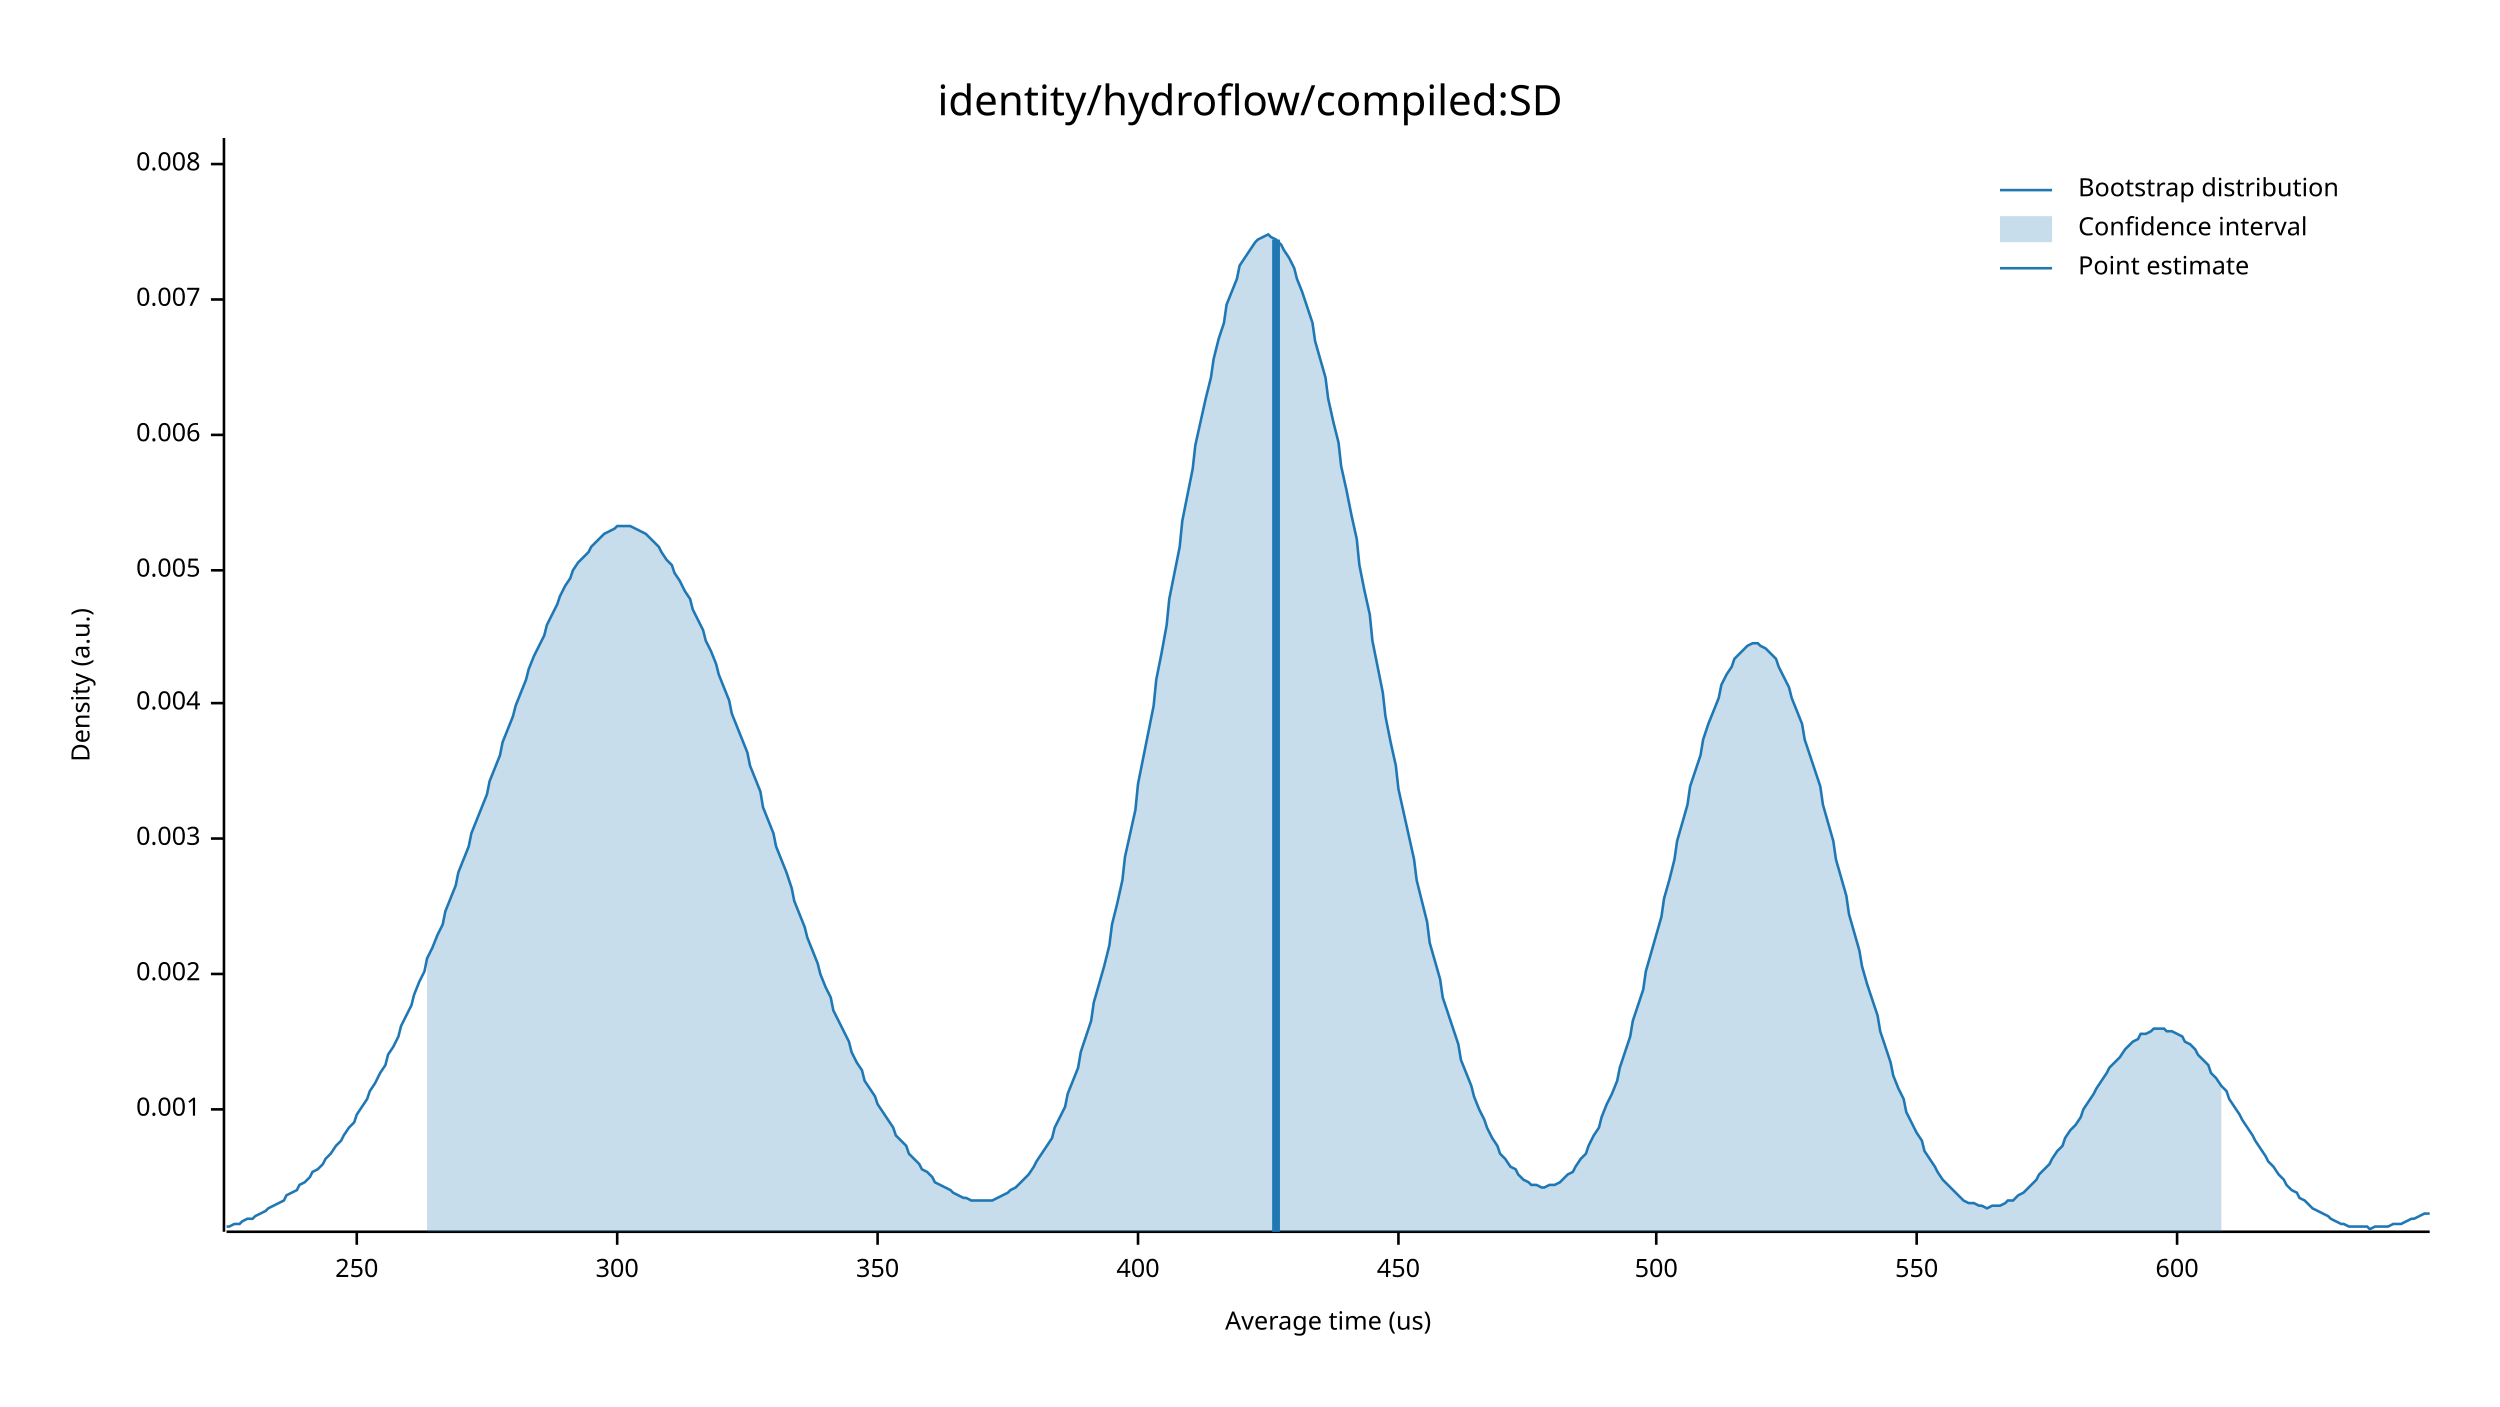
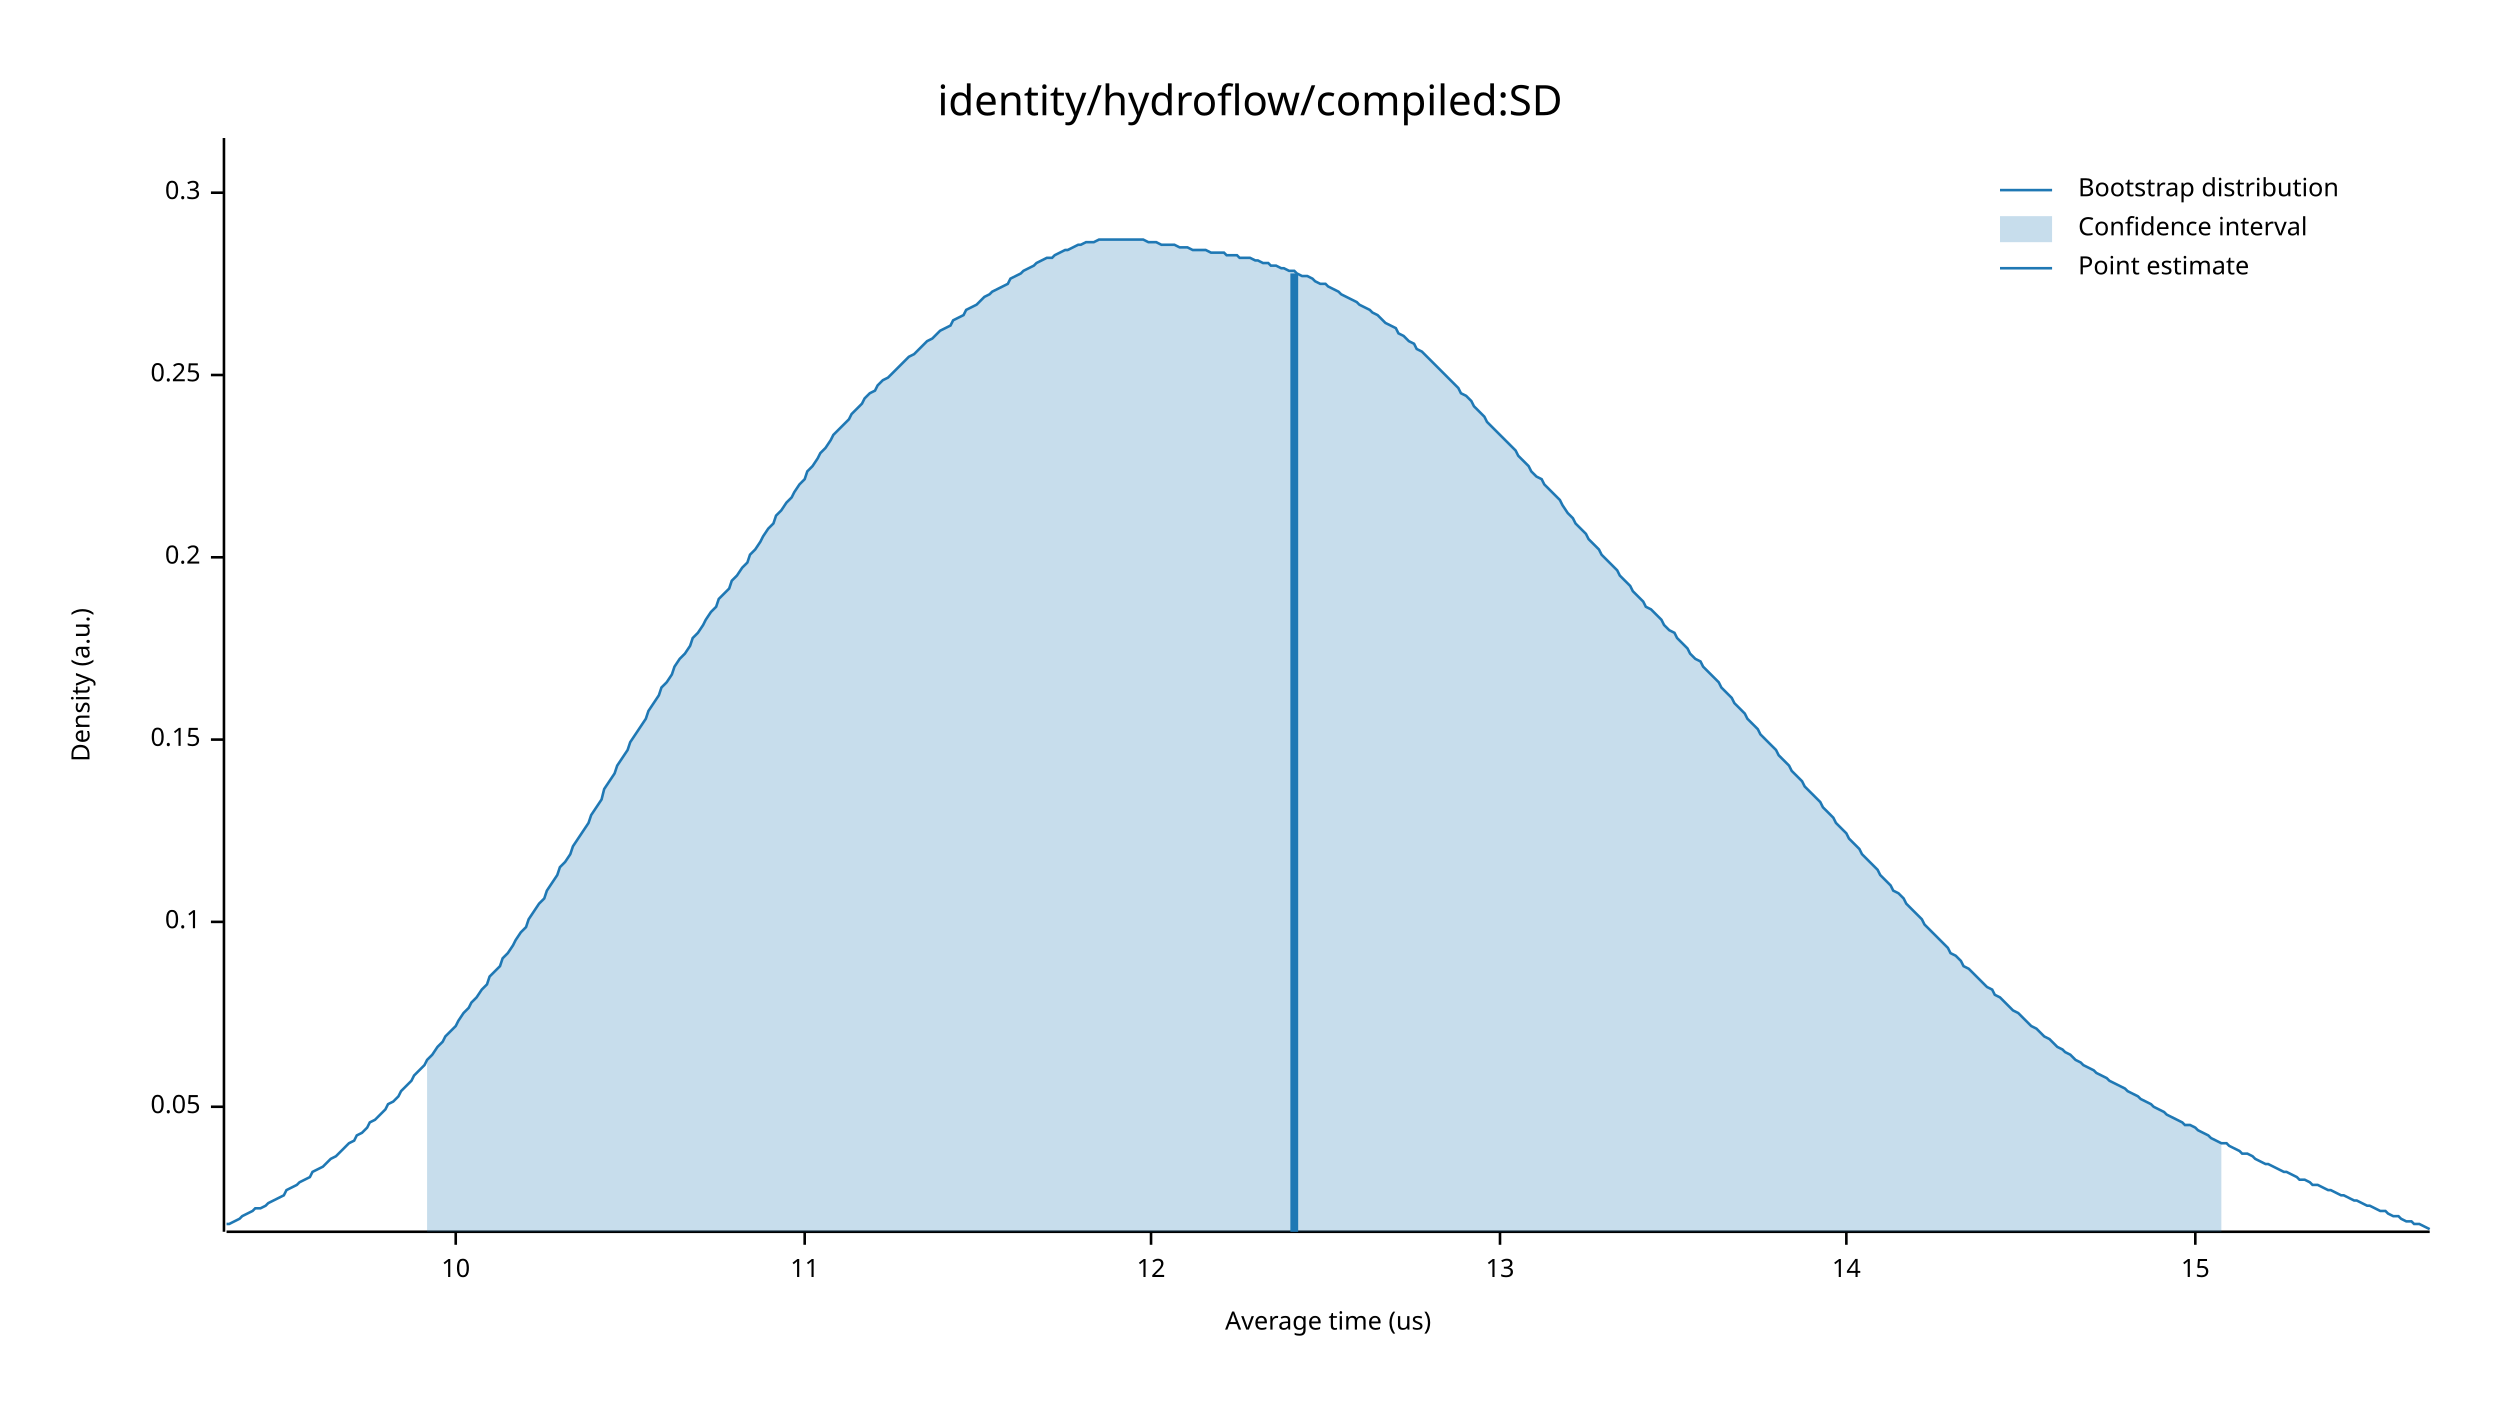
<svg xmlns="http://www.w3.org/2000/svg" width="960" height="540" viewBox="0 0 960 540">
  <text x="480" y="32" dy="0.76em" text-anchor="middle" font-family="sans-serif" font-size="16.129" opacity="1" fill="#000000">
identity/hydroflow/compiled:SD
</text>
  <text x="27" y="263" dy="0.76em" text-anchor="middle" font-family="sans-serif" font-size="9.677" opacity="1" fill="#000000" transform="rotate(270, 27, 263)">
Density (a.u.)
</text>
  <text x="510" y="513" dy="-0.5ex" text-anchor="middle" font-family="sans-serif" font-size="9.677" opacity="1" fill="#000000">
Average time (us)
</text>
  <polyline fill="none" opacity="1" stroke="#000000" stroke-width="1" points="86,53 86,473 " />
-   <text x="77" y="426" dy="0.5ex" text-anchor="end" font-family="sans-serif" font-size="9.677" opacity="1" fill="#000000">
- 0.001
+   <text x="77" y="425" dy="0.5ex" text-anchor="end" font-family="sans-serif" font-size="9.677" opacity="1" fill="#000000">
+ 0.05
</text>
-   <polyline fill="none" opacity="1" stroke="#000000" stroke-width="1" points="81,426 86,426 " />
-   <text x="77" y="374" dy="0.5ex" text-anchor="end" font-family="sans-serif" font-size="9.677" opacity="1" fill="#000000">
- 0.002
+   <polyline fill="none" opacity="1" stroke="#000000" stroke-width="1" points="81,425 86,425 " />
+   <text x="77" y="354" dy="0.5ex" text-anchor="end" font-family="sans-serif" font-size="9.677" opacity="1" fill="#000000">
+ 0.1
</text>
-   <polyline fill="none" opacity="1" stroke="#000000" stroke-width="1" points="81,374 86,374 " />
-   <text x="77" y="322" dy="0.5ex" text-anchor="end" font-family="sans-serif" font-size="9.677" opacity="1" fill="#000000">
- 0.003
+   <polyline fill="none" opacity="1" stroke="#000000" stroke-width="1" points="81,354 86,354 " />
+   <text x="77" y="284" dy="0.5ex" text-anchor="end" font-family="sans-serif" font-size="9.677" opacity="1" fill="#000000">
+ 0.15
</text>
-   <polyline fill="none" opacity="1" stroke="#000000" stroke-width="1" points="81,322 86,322 " />
-   <text x="77" y="270" dy="0.5ex" text-anchor="end" font-family="sans-serif" font-size="9.677" opacity="1" fill="#000000">
- 0.004
+   <polyline fill="none" opacity="1" stroke="#000000" stroke-width="1" points="81,284 86,284 " />
+   <text x="77" y="214" dy="0.5ex" text-anchor="end" font-family="sans-serif" font-size="9.677" opacity="1" fill="#000000">
+ 0.2
</text>
-   <polyline fill="none" opacity="1" stroke="#000000" stroke-width="1" points="81,270 86,270 " />
-   <text x="77" y="219" dy="0.5ex" text-anchor="end" font-family="sans-serif" font-size="9.677" opacity="1" fill="#000000">
- 0.005
+   <polyline fill="none" opacity="1" stroke="#000000" stroke-width="1" points="81,214 86,214 " />
+   <text x="77" y="144" dy="0.5ex" text-anchor="end" font-family="sans-serif" font-size="9.677" opacity="1" fill="#000000">
+ 0.25
</text>
-   <polyline fill="none" opacity="1" stroke="#000000" stroke-width="1" points="81,219 86,219 " />
-   <text x="77" y="167" dy="0.5ex" text-anchor="end" font-family="sans-serif" font-size="9.677" opacity="1" fill="#000000">
- 0.006
+   <polyline fill="none" opacity="1" stroke="#000000" stroke-width="1" points="81,144 86,144 " />
+   <text x="77" y="74" dy="0.5ex" text-anchor="end" font-family="sans-serif" font-size="9.677" opacity="1" fill="#000000">
+ 0.3
</text>
-   <polyline fill="none" opacity="1" stroke="#000000" stroke-width="1" points="81,167 86,167 " />
-   <text x="77" y="115" dy="0.5ex" text-anchor="end" font-family="sans-serif" font-size="9.677" opacity="1" fill="#000000">
- 0.007
+   <polyline fill="none" opacity="1" stroke="#000000" stroke-width="1" points="81,74 86,74 " />
+   <polyline fill="none" opacity="1" stroke="#000000" stroke-width="1" points="87,473 933,473 " />
+   <text x="175" y="483" dy="0.76em" text-anchor="middle" font-family="sans-serif" font-size="9.677" opacity="1" fill="#000000">
+ 10
</text>
-   <polyline fill="none" opacity="1" stroke="#000000" stroke-width="1" points="81,115 86,115 " />
-   <text x="77" y="63" dy="0.5ex" text-anchor="end" font-family="sans-serif" font-size="9.677" opacity="1" fill="#000000">
- 0.008
+   <polyline fill="none" opacity="1" stroke="#000000" stroke-width="1" points="175,473 175,478 " />
+   <text x="309" y="483" dy="0.76em" text-anchor="middle" font-family="sans-serif" font-size="9.677" opacity="1" fill="#000000">
+ 11
</text>
-   <polyline fill="none" opacity="1" stroke="#000000" stroke-width="1" points="81,63 86,63 " />
-   <polyline fill="none" opacity="1" stroke="#000000" stroke-width="1" points="87,473 933,473 " />
-   <text x="137" y="483" dy="0.76em" text-anchor="middle" font-family="sans-serif" font-size="9.677" opacity="1" fill="#000000">
- 250
+   <polyline fill="none" opacity="1" stroke="#000000" stroke-width="1" points="309,473 309,478 " />
+   <text x="442" y="483" dy="0.76em" text-anchor="middle" font-family="sans-serif" font-size="9.677" opacity="1" fill="#000000">
+ 12
</text>
-   <polyline fill="none" opacity="1" stroke="#000000" stroke-width="1" points="137,473 137,478 " />
-   <text x="237" y="483" dy="0.76em" text-anchor="middle" font-family="sans-serif" font-size="9.677" opacity="1" fill="#000000">
- 300
+   <polyline fill="none" opacity="1" stroke="#000000" stroke-width="1" points="442,473 442,478 " />
+   <text x="576" y="483" dy="0.76em" text-anchor="middle" font-family="sans-serif" font-size="9.677" opacity="1" fill="#000000">
+ 13
</text>
-   <polyline fill="none" opacity="1" stroke="#000000" stroke-width="1" points="237,473 237,478 " />
-   <text x="337" y="483" dy="0.76em" text-anchor="middle" font-family="sans-serif" font-size="9.677" opacity="1" fill="#000000">
- 350
+   <polyline fill="none" opacity="1" stroke="#000000" stroke-width="1" points="576,473 576,478 " />
+   <text x="709" y="483" dy="0.76em" text-anchor="middle" font-family="sans-serif" font-size="9.677" opacity="1" fill="#000000">
+ 14
</text>
-   <polyline fill="none" opacity="1" stroke="#000000" stroke-width="1" points="337,473 337,478 " />
-   <text x="437" y="483" dy="0.76em" text-anchor="middle" font-family="sans-serif" font-size="9.677" opacity="1" fill="#000000">
- 400
+   <polyline fill="none" opacity="1" stroke="#000000" stroke-width="1" points="709,473 709,478 " />
+   <text x="843" y="483" dy="0.76em" text-anchor="middle" font-family="sans-serif" font-size="9.677" opacity="1" fill="#000000">
+ 15
</text>
-   <polyline fill="none" opacity="1" stroke="#000000" stroke-width="1" points="437,473 437,478 " />
-   <text x="537" y="483" dy="0.76em" text-anchor="middle" font-family="sans-serif" font-size="9.677" opacity="1" fill="#000000">
- 450
- </text>
-   <polyline fill="none" opacity="1" stroke="#000000" stroke-width="1" points="537,473 537,478 " />
-   <text x="636" y="483" dy="0.76em" text-anchor="middle" font-family="sans-serif" font-size="9.677" opacity="1" fill="#000000">
- 500
- </text>
-   <polyline fill="none" opacity="1" stroke="#000000" stroke-width="1" points="636,473 636,478 " />
-   <text x="736" y="483" dy="0.76em" text-anchor="middle" font-family="sans-serif" font-size="9.677" opacity="1" fill="#000000">
- 550
- </text>
-   <polyline fill="none" opacity="1" stroke="#000000" stroke-width="1" points="736,473 736,478 " />
-   <text x="836" y="483" dy="0.76em" text-anchor="middle" font-family="sans-serif" font-size="9.677" opacity="1" fill="#000000">
- 600
- </text>
-   <polyline fill="none" opacity="1" stroke="#000000" stroke-width="1" points="836,473 836,478 " />
-   <polyline fill="none" opacity="1" stroke="#1F78B4" stroke-width="1" points="87,471 88,471 90,470 92,470 93,469 95,468 97,468 98,467 100,466 102,465 103,464 105,463 107,462 109,461 110,459 112,458 114,457 115,455 117,454 119,452 120,450 122,449 124,447 125,445 127,443 129,440 131,438 132,436 134,433 136,431 137,428 139,425 141,422 142,419 144,416 146,412 148,409 149,405 151,402 153,398 154,394 156,390 158,386 159,382 161,377 163,373 164,368 166,364 168,359 170,355 171,350 173,345 175,340 176,335 178,330 180,325 181,320 183,315 185,310 187,305 188,300 190,295 192,290 193,285 195,280 197,275 198,271 200,266 202,261 203,257 205,252 207,248 209,244 210,240 212,236 214,232 215,229 217,225 219,222 220,219 222,216 224,214 226,212 227,210 229,208 231,206 232,205 234,204 236,203 237,202 239,202 241,202 242,202 244,203 246,204 248,205 249,206 251,208 253,210 254,212 256,215 258,217 259,220 261,223 263,227 265,230 266,234 268,238 270,242 271,246 273,250 275,255 276,259 278,264 280,269 281,274 283,279 285,284 287,289 288,294 290,299 292,304 293,310 295,315 297,320 298,325 300,330 302,335 304,341 305,346 307,351 309,356 310,360 312,365 314,370 315,374 317,379 319,383 320,388 322,392 324,396 326,400 327,404 329,408 331,411 332,415 334,418 336,421 337,424 339,427 341,430 343,433 344,436 346,438 348,440 349,443 351,445 353,447 354,449 356,450 358,452 359,454 361,455 363,456 365,457 366,458 368,459 370,460 371,460 373,461 375,461 376,461 378,461 380,461 381,461 383,460 385,459 387,458 388,457 390,456 392,454 393,453 395,451 397,448 398,446 400,443 402,440 404,437 405,433 407,429 409,425 410,420 412,415 414,410 415,404 417,398 419,392 420,385 422,378 424,371 426,363 427,355 429,347 431,338 432,329 434,320 436,311 437,301 439,291 441,281 443,271 444,261 446,251 448,240 449,230 451,220 453,210 454,200 456,190 458,180 459,171 461,162 463,153 465,145 466,138 468,130 470,124 471,117 473,112 475,107 476,102 478,99 480,96 482,93 483,92 485,91 487,90 488,91 490,92 492,94 493,96 495,99 497,103 498,107 500,112 502,118 504,124 505,131 507,138 509,145 510,153 512,162 514,170 515,179 517,188 519,198 521,207 522,217 524,227 526,236 527,246 529,256 531,266 532,275 534,285 536,294 537,303 539,312 541,321 543,330 544,338 546,346 548,354 549,362 551,369 553,376 554,383 556,389 558,395 560,401 561,407 563,412 565,417 566,421 568,426 570,430 571,433 573,437 575,440 576,443 578,445 580,448 582,449 583,451 585,453 587,454 588,455 590,455 592,456 593,456 595,455 597,455 599,454 600,453 602,451 604,450 605,448 607,445 609,443 610,440 612,436 614,433 615,429 617,424 619,420 621,415 622,410 624,404 626,398 627,392 629,386 631,380 632,373 634,366 636,359 638,352 639,345 641,338 643,330 644,323 646,316 648,309 649,302 651,296 653,290 654,284 656,278 658,273 660,268 661,263 663,259 665,256 666,253 668,251 670,249 671,248 673,247 675,247 676,248 678,249 680,251 682,253 683,256 685,260 687,264 688,268 690,273 692,278 693,284 695,290 697,296 699,302 700,309 702,316 704,323 705,330 707,337 709,344 710,351 712,358 714,365 715,371 717,378 719,384 721,390 722,396 724,402 726,408 727,413 729,418 731,422 732,427 734,431 736,435 738,438 739,442 741,445 743,448 744,450 746,453 748,455 749,456 751,458 753,460 754,461 756,462 758,462 760,463 761,463 763,464 765,463 766,463 768,463 770,462 771,461 773,461 775,459 777,458 778,457 780,455 782,453 783,451 785,449 787,447 788,445 790,442 792,440 793,437 795,434 797,432 799,429 800,426 802,423 804,420 805,418 807,415 809,412 810,410 812,408 814,406 816,403 817,402 819,400 821,399 822,397 824,397 826,396 827,395 829,395 831,395 832,396 834,396 836,397 838,398 839,400 841,401 843,403 844,405 846,407 848,409 849,412 851,414 853,417 855,419 856,422 858,425 860,428 861,430 863,433 865,436 866,438 868,441 870,444 871,446 873,448 875,451 877,453 878,455 880,457 882,458 883,460 885,461 887,463 888,464 890,465 892,466 894,467 895,468 897,469 899,470 900,470 902,471 904,471 905,471 907,471 909,471 910,472 912,471 914,471 916,471 917,471 919,470 921,470 922,470 924,469 926,468 927,468 929,467 931,466 933,466 " />
-   <polygon opacity="0.25" fill="#1F78B4" points="164,368 166,364 168,359 170,355 171,350 173,345 175,340 176,335 178,330 180,325 181,320 183,315 185,310 187,305 188,300 190,295 192,290 193,285 195,280 197,275 198,271 200,266 202,261 203,257 205,252 207,248 209,244 210,240 212,236 214,232 215,229 217,225 219,222 220,219 222,216 224,214 226,212 227,210 229,208 231,206 232,205 234,204 236,203 237,202 239,202 241,202 242,202 244,203 246,204 248,205 249,206 251,208 253,210 254,212 256,215 258,217 259,220 261,223 263,227 265,230 266,234 268,238 270,242 271,246 273,250 275,255 276,259 278,264 280,269 281,274 283,279 285,284 287,289 288,294 290,299 292,304 293,310 295,315 297,320 298,325 300,330 302,335 304,341 305,346 307,351 309,356 310,360 312,365 314,370 315,374 317,379 319,383 320,388 322,392 324,396 326,400 327,404 329,408 331,411 332,415 334,418 336,421 337,424 339,427 341,430 343,433 344,436 346,438 348,440 349,443 351,445 353,447 354,449 356,450 358,452 359,454 361,455 363,456 365,457 366,458 368,459 370,460 371,460 373,461 375,461 376,461 378,461 380,461 381,461 383,460 385,459 387,458 388,457 390,456 392,454 393,453 395,451 397,448 398,446 400,443 402,440 404,437 405,433 407,429 409,425 410,420 412,415 414,410 415,404 417,398 419,392 420,385 422,378 424,371 426,363 427,355 429,347 431,338 432,329 434,320 436,311 437,301 439,291 441,281 443,271 444,261 446,251 448,240 449,230 451,220 453,210 454,200 456,190 458,180 459,171 461,162 463,153 465,145 466,138 468,130 470,124 471,117 473,112 475,107 476,102 478,99 480,96 482,93 483,92 485,91 487,90 488,91 490,92 492,94 493,96 495,99 497,103 498,107 500,112 502,118 504,124 505,131 507,138 509,145 510,153 512,162 514,170 515,179 517,188 519,198 521,207 522,217 524,227 526,236 527,246 529,256 531,266 532,275 534,285 536,294 537,303 539,312 541,321 543,330 544,338 546,346 548,354 549,362 551,369 553,376 554,383 556,389 558,395 560,401 561,407 563,412 565,417 566,421 568,426 570,430 571,433 573,437 575,440 576,443 578,445 580,448 582,449 583,451 585,453 587,454 588,455 590,455 592,456 593,456 595,455 597,455 599,454 600,453 602,451 604,450 605,448 607,445 609,443 610,440 612,436 614,433 615,429 617,424 619,420 621,415 622,410 624,404 626,398 627,392 629,386 631,380 632,373 634,366 636,359 638,352 639,345 641,338 643,330 644,323 646,316 648,309 649,302 651,296 653,290 654,284 656,278 658,273 660,268 661,263 663,259 665,256 666,253 668,251 670,249 671,248 673,247 675,247 676,248 678,249 680,251 682,253 683,256 685,260 687,264 688,268 690,273 692,278 693,284 695,290 697,296 699,302 700,309 702,316 704,323 705,330 707,337 709,344 710,351 712,358 714,365 715,371 717,378 719,384 721,390 722,396 724,402 726,408 727,413 729,418 731,422 732,427 734,431 736,435 738,438 739,442 741,445 743,448 744,450 746,453 748,455 749,456 751,458 753,460 754,461 756,462 758,462 760,463 761,463 763,464 765,463 766,463 768,463 770,462 771,461 773,461 775,459 777,458 778,457 780,455 782,453 783,451 785,449 787,447 788,445 790,442 792,440 793,437 795,434 797,432 799,429 800,426 802,423 804,420 805,418 807,415 809,412 810,410 812,408 814,406 816,403 817,402 819,400 821,399 822,397 824,397 826,396 827,395 829,395 831,395 832,396 834,396 836,397 838,398 839,400 841,401 843,403 844,405 846,407 848,409 849,412 851,414 853,417 853,473 164,473 " />
-   <polyline fill="none" opacity="1" stroke="#1F78B4" stroke-width="3" points="490,473 490,92 " />
+   <polyline fill="none" opacity="1" stroke="#000000" stroke-width="1" points="843,473 843,478 " />
+   <polyline fill="none" opacity="1" stroke="#1F78B4" stroke-width="1" points="87,470 88,470 90,469 92,468 93,467 95,466 97,465 98,464 100,464 102,463 103,462 105,461 107,460 109,459 110,457 112,456 114,455 115,454 117,453 119,452 120,450 122,449 124,448 125,447 127,445 129,444 131,442 132,441 134,439 136,438 137,436 139,435 141,433 142,431 144,430 146,428 148,426 149,424 151,423 153,421 154,419 156,417 158,415 159,413 161,411 163,409 164,407 166,405 168,402 170,400 171,398 173,396 175,394 176,392 178,389 180,387 181,385 183,383 185,380 187,378 188,375 190,373 192,371 193,368 195,366 197,363 198,361 200,358 202,356 203,353 205,350 207,347 209,345 210,342 212,339 214,336 215,333 217,331 219,328 220,325 222,322 224,319 226,316 227,313 229,310 231,307 232,303 234,300 236,297 237,294 239,291 241,288 242,285 244,282 246,279 248,276 249,273 251,270 253,267 254,264 256,262 258,259 259,256 261,253 263,251 265,248 266,245 268,243 270,240 271,238 273,235 275,233 276,230 278,228 280,226 281,223 283,221 285,218 287,216 288,213 290,211 292,208 293,206 295,203 297,201 298,198 300,196 302,193 304,191 305,189 307,186 309,184 310,181 312,179 314,176 315,174 317,172 319,169 320,167 322,165 324,163 326,161 327,159 329,157 331,155 332,153 334,151 336,150 337,148 339,146 341,145 343,143 344,142 346,140 348,138 349,137 351,136 353,134 354,133 356,131 358,130 359,129 361,127 363,126 365,125 366,123 368,122 370,121 371,119 373,118 375,117 376,116 378,114 380,113 381,112 383,111 385,110 387,109 388,107 390,106 392,105 393,104 395,103 397,102 398,101 400,100 402,99 404,99 405,98 407,97 409,96 410,96 412,95 414,94 415,94 417,93 419,93 420,93 422,92 424,92 426,92 427,92 429,92 431,92 432,92 434,92 436,92 437,92 439,92 441,93 443,93 444,93 446,94 448,94 449,94 451,94 453,95 454,95 456,95 458,96 459,96 461,96 463,96 465,97 466,97 468,97 470,97 471,98 473,98 475,98 476,99 478,99 480,99 482,100 483,100 485,101 487,101 488,102 490,102 492,103 493,103 495,104 497,104 498,105 500,106 502,106 504,107 505,108 507,109 509,109 510,110 512,111 514,112 515,113 517,114 519,115 521,116 522,117 524,118 526,119 527,120 529,121 531,123 532,124 534,125 536,126 537,128 539,129 541,131 543,132 544,134 546,135 548,137 549,138 551,140 553,142 554,143 556,145 558,147 560,149 561,151 563,152 565,154 566,156 568,158 570,160 571,162 573,164 575,166 576,167 578,169 580,171 582,173 583,175 585,177 587,179 588,181 590,183 592,184 593,186 595,188 597,190 599,192 600,194 602,197 604,199 605,201 607,203 609,205 610,207 612,209 614,211 615,213 617,215 619,217 621,219 622,221 624,223 626,225 627,227 629,229 631,231 632,233 634,234 636,236 638,238 639,240 641,242 643,243 644,245 646,247 648,249 649,251 651,253 653,254 654,256 656,258 658,260 660,262 661,264 663,266 665,268 666,270 668,272 670,274 671,276 673,278 675,280 676,282 678,284 680,286 682,288 683,290 685,292 687,294 688,296 690,298 692,300 693,302 695,304 697,306 699,308 700,310 702,312 704,314 705,316 707,318 709,320 710,322 712,324 714,326 715,328 717,330 719,332 721,334 722,336 724,338 726,340 727,342 729,343 731,345 732,347 734,349 736,351 738,353 739,355 741,357 743,359 744,360 746,362 748,364 749,366 751,367 753,369 754,371 756,372 758,374 760,376 761,377 763,379 765,380 766,382 768,383 770,385 771,386 773,388 775,389 777,391 778,392 780,394 782,395 783,396 785,398 787,399 788,400 790,402 792,403 793,404 795,405 797,407 799,408 800,409 802,410 804,411 805,412 807,413 809,414 810,415 812,416 814,417 816,418 817,419 819,420 821,421 822,422 824,423 826,424 827,425 829,426 831,427 832,428 834,429 836,430 838,431 839,432 841,432 843,433 844,434 846,435 848,436 849,437 851,438 853,439 855,439 856,440 858,441 860,442 861,443 863,443 865,444 866,445 868,446 870,447 871,447 873,448 875,449 877,450 878,450 880,451 882,452 883,453 885,453 887,454 888,455 890,455 892,456 894,457 895,457 897,458 899,459 900,459 902,460 904,461 905,461 907,462 909,463 910,463 912,464 914,465 916,465 917,466 919,467 921,467 922,468 924,469 926,469 927,470 929,470 931,471 933,472 " />
+   <polygon opacity="0.25" fill="#1F78B4" points="164,407 166,405 168,402 170,400 171,398 173,396 175,394 176,392 178,389 180,387 181,385 183,383 185,380 187,378 188,375 190,373 192,371 193,368 195,366 197,363 198,361 200,358 202,356 203,353 205,350 207,347 209,345 210,342 212,339 214,336 215,333 217,331 219,328 220,325 222,322 224,319 226,316 227,313 229,310 231,307 232,303 234,300 236,297 237,294 239,291 241,288 242,285 244,282 246,279 248,276 249,273 251,270 253,267 254,264 256,262 258,259 259,256 261,253 263,251 265,248 266,245 268,243 270,240 271,238 273,235 275,233 276,230 278,228 280,226 281,223 283,221 285,218 287,216 288,213 290,211 292,208 293,206 295,203 297,201 298,198 300,196 302,193 304,191 305,189 307,186 309,184 310,181 312,179 314,176 315,174 317,172 319,169 320,167 322,165 324,163 326,161 327,159 329,157 331,155 332,153 334,151 336,150 337,148 339,146 341,145 343,143 344,142 346,140 348,138 349,137 351,136 353,134 354,133 356,131 358,130 359,129 361,127 363,126 365,125 366,123 368,122 370,121 371,119 373,118 375,117 376,116 378,114 380,113 381,112 383,111 385,110 387,109 388,107 390,106 392,105 393,104 395,103 397,102 398,101 400,100 402,99 404,99 405,98 407,97 409,96 410,96 412,95 414,94 415,94 417,93 419,93 420,93 422,92 424,92 426,92 427,92 429,92 431,92 432,92 434,92 436,92 437,92 439,92 441,93 443,93 444,93 446,94 448,94 449,94 451,94 453,95 454,95 456,95 458,96 459,96 461,96 463,96 465,97 466,97 468,97 470,97 471,98 473,98 475,98 476,99 478,99 480,99 482,100 483,100 485,101 487,101 488,102 490,102 492,103 493,103 495,104 497,104 498,105 500,106 502,106 504,107 505,108 507,109 509,109 510,110 512,111 514,112 515,113 517,114 519,115 521,116 522,117 524,118 526,119 527,120 529,121 531,123 532,124 534,125 536,126 537,128 539,129 541,131 543,132 544,134 546,135 548,137 549,138 551,140 553,142 554,143 556,145 558,147 560,149 561,151 563,152 565,154 566,156 568,158 570,160 571,162 573,164 575,166 576,167 578,169 580,171 582,173 583,175 585,177 587,179 588,181 590,183 592,184 593,186 595,188 597,190 599,192 600,194 602,197 604,199 605,201 607,203 609,205 610,207 612,209 614,211 615,213 617,215 619,217 621,219 622,221 624,223 626,225 627,227 629,229 631,231 632,233 634,234 636,236 638,238 639,240 641,242 643,243 644,245 646,247 648,249 649,251 651,253 653,254 654,256 656,258 658,260 660,262 661,264 663,266 665,268 666,270 668,272 670,274 671,276 673,278 675,280 676,282 678,284 680,286 682,288 683,290 685,292 687,294 688,296 690,298 692,300 693,302 695,304 697,306 699,308 700,310 702,312 704,314 705,316 707,318 709,320 710,322 712,324 714,326 715,328 717,330 719,332 721,334 722,336 724,338 726,340 727,342 729,343 731,345 732,347 734,349 736,351 738,353 739,355 741,357 743,359 744,360 746,362 748,364 749,366 751,367 753,369 754,371 756,372 758,374 760,376 761,377 763,379 765,380 766,382 768,383 770,385 771,386 773,388 775,389 777,391 778,392 780,394 782,395 783,396 785,398 787,399 788,400 790,402 792,403 793,404 795,405 797,407 799,408 800,409 802,410 804,411 805,412 807,413 809,414 810,415 812,416 814,417 816,418 817,419 819,420 821,421 822,422 824,423 826,424 827,425 829,426 831,427 832,428 834,429 836,430 838,431 839,432 841,432 843,433 844,434 846,435 848,436 849,437 851,438 853,439 853,473 164,473 " />
+   <polyline fill="none" opacity="1" stroke="#1F78B4" stroke-width="3" points="497,473 497,105 " />
  <text x="798" y="68" dy="0.76em" text-anchor="start" font-family="sans-serif" font-size="9.677" opacity="1" fill="#000000">
Bootstrap distribution
</text>
  <text x="798" y="83" dy="0.76em" text-anchor="start" font-family="sans-serif" font-size="9.677" opacity="1" fill="#000000">
Confidence interval
</text>
  <text x="798" y="98" dy="0.76em" text-anchor="start" font-family="sans-serif" font-size="9.677" opacity="1" fill="#000000">
Point estimate
</text>
  <polyline fill="none" opacity="1" stroke="#1F78B4" stroke-width="1" points="768,73 788,73 " />
  <rect x="768" y="83" width="20" height="10" opacity="0.25" fill="#1F78B4" stroke="none" />
  <polyline fill="none" opacity="1" stroke="#1F78B4" stroke-width="1" points="768,103 788,103 " />
</svg>
